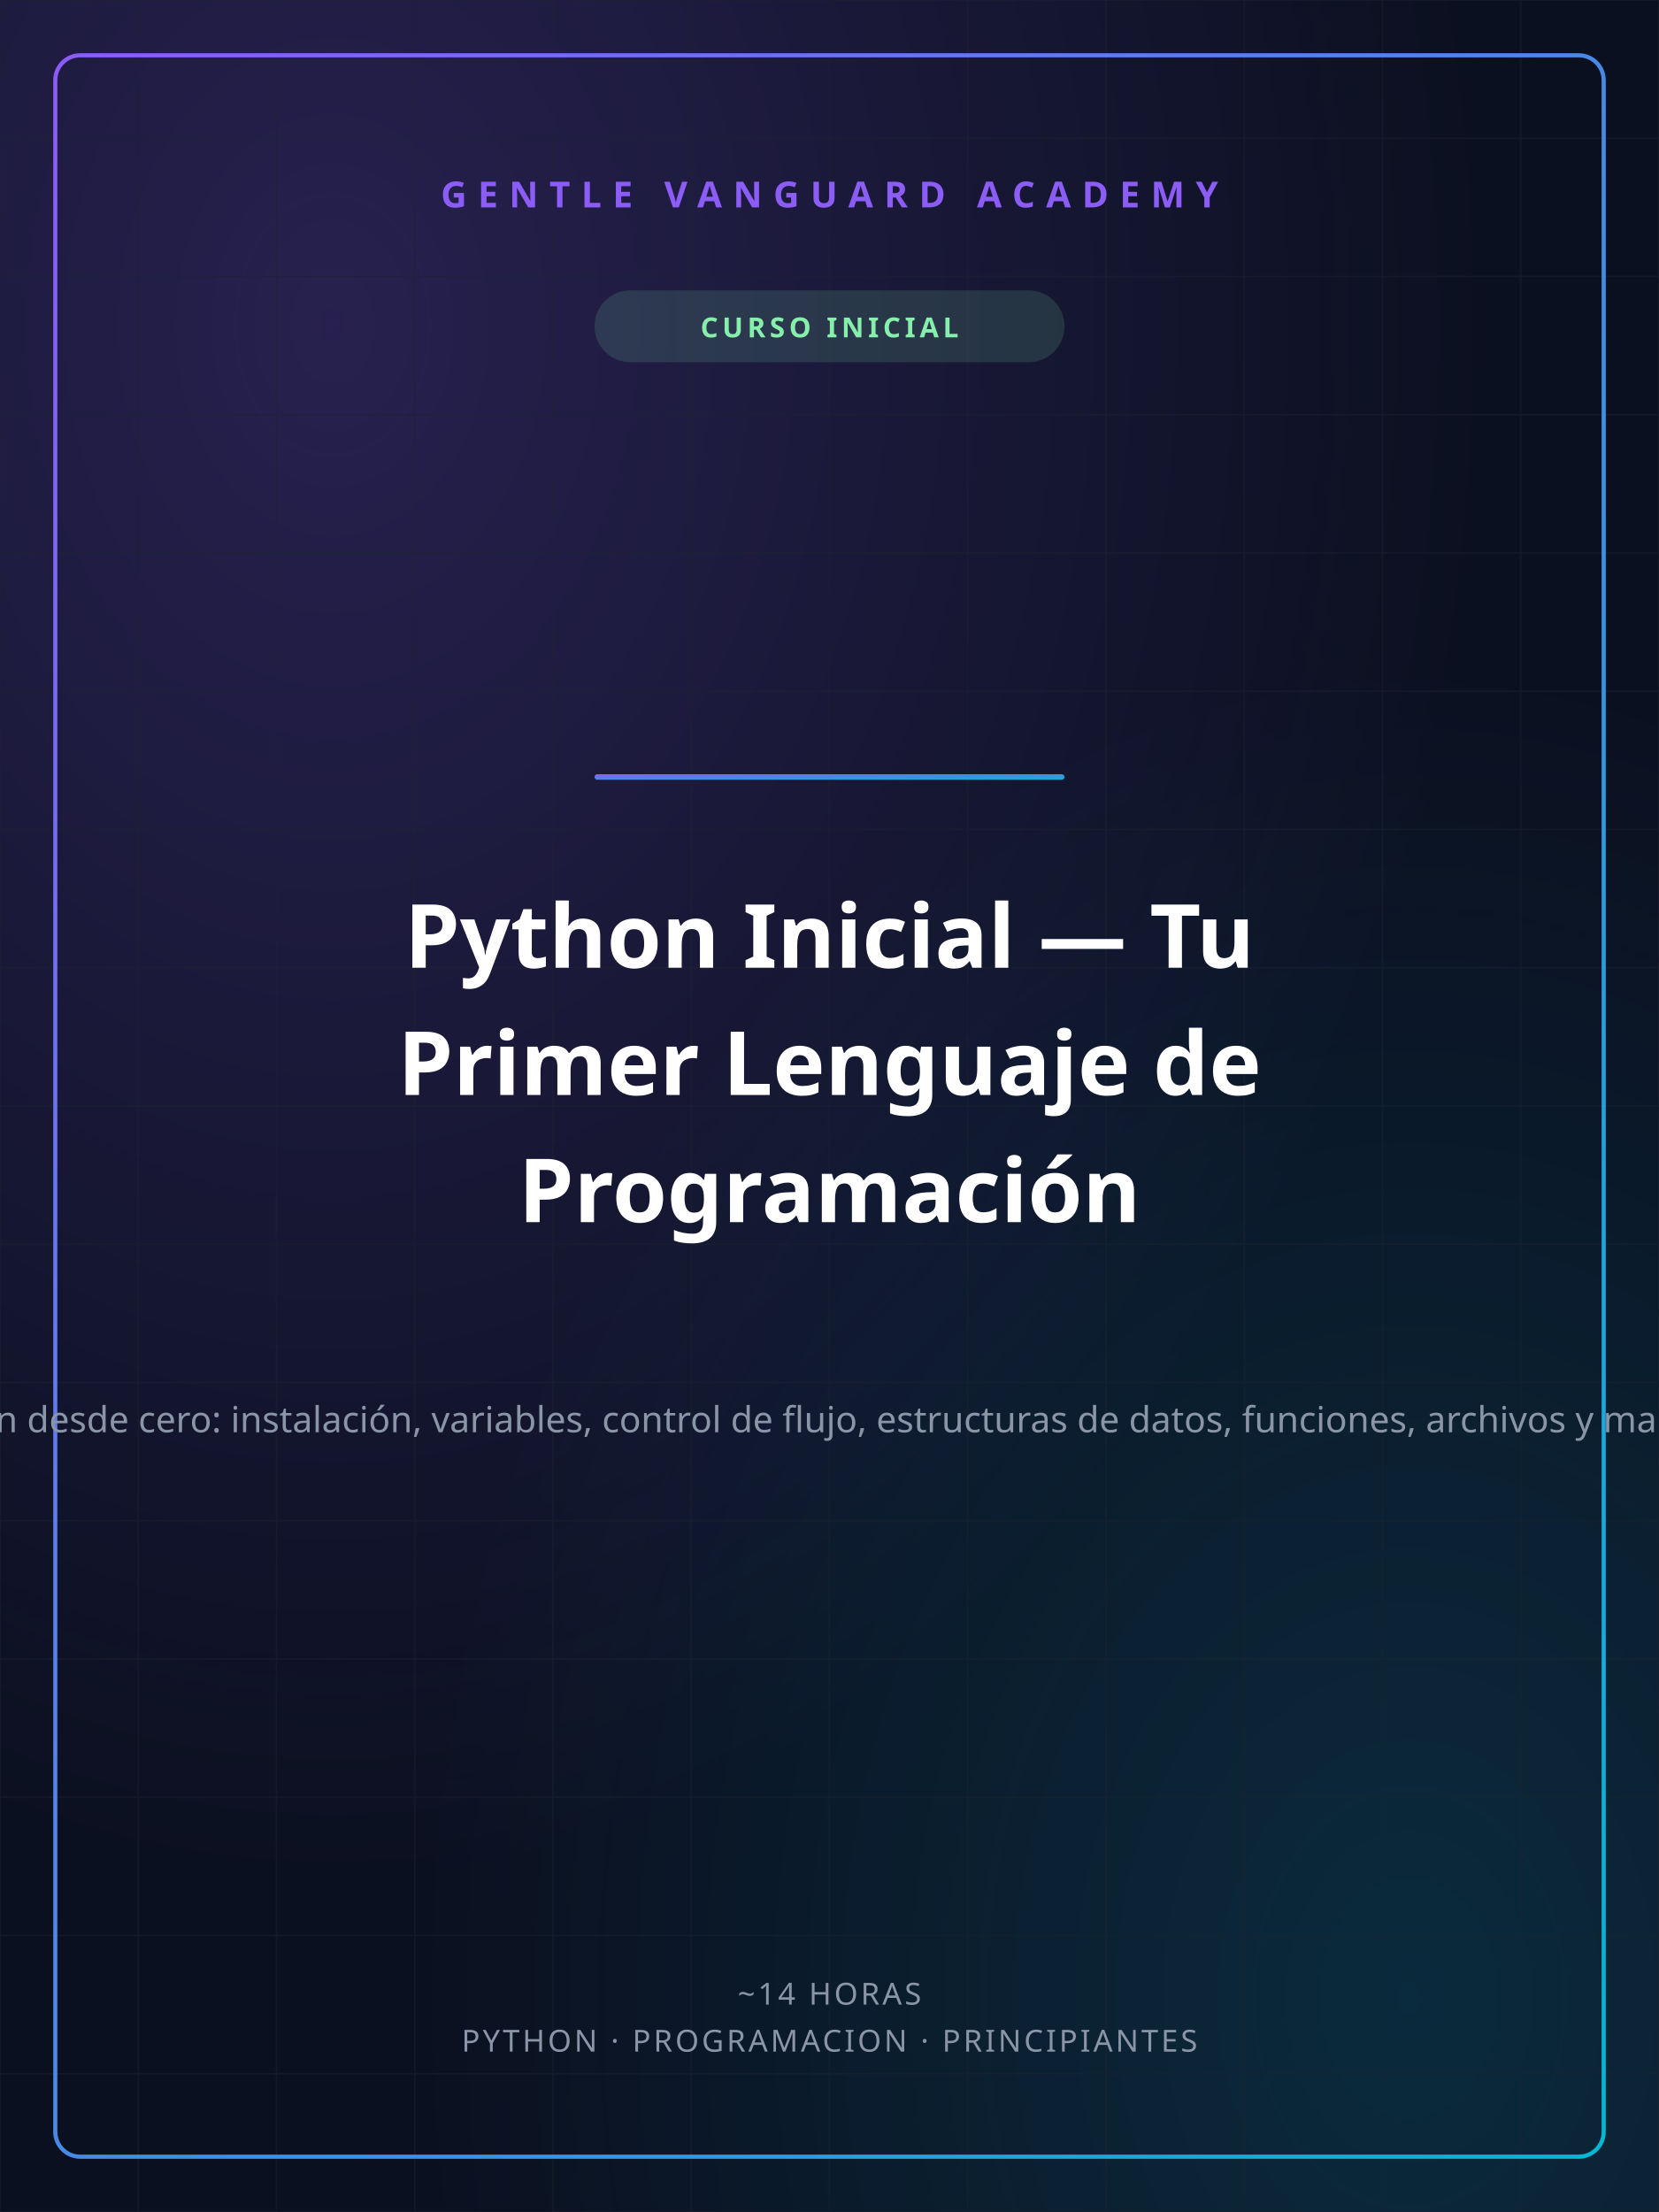
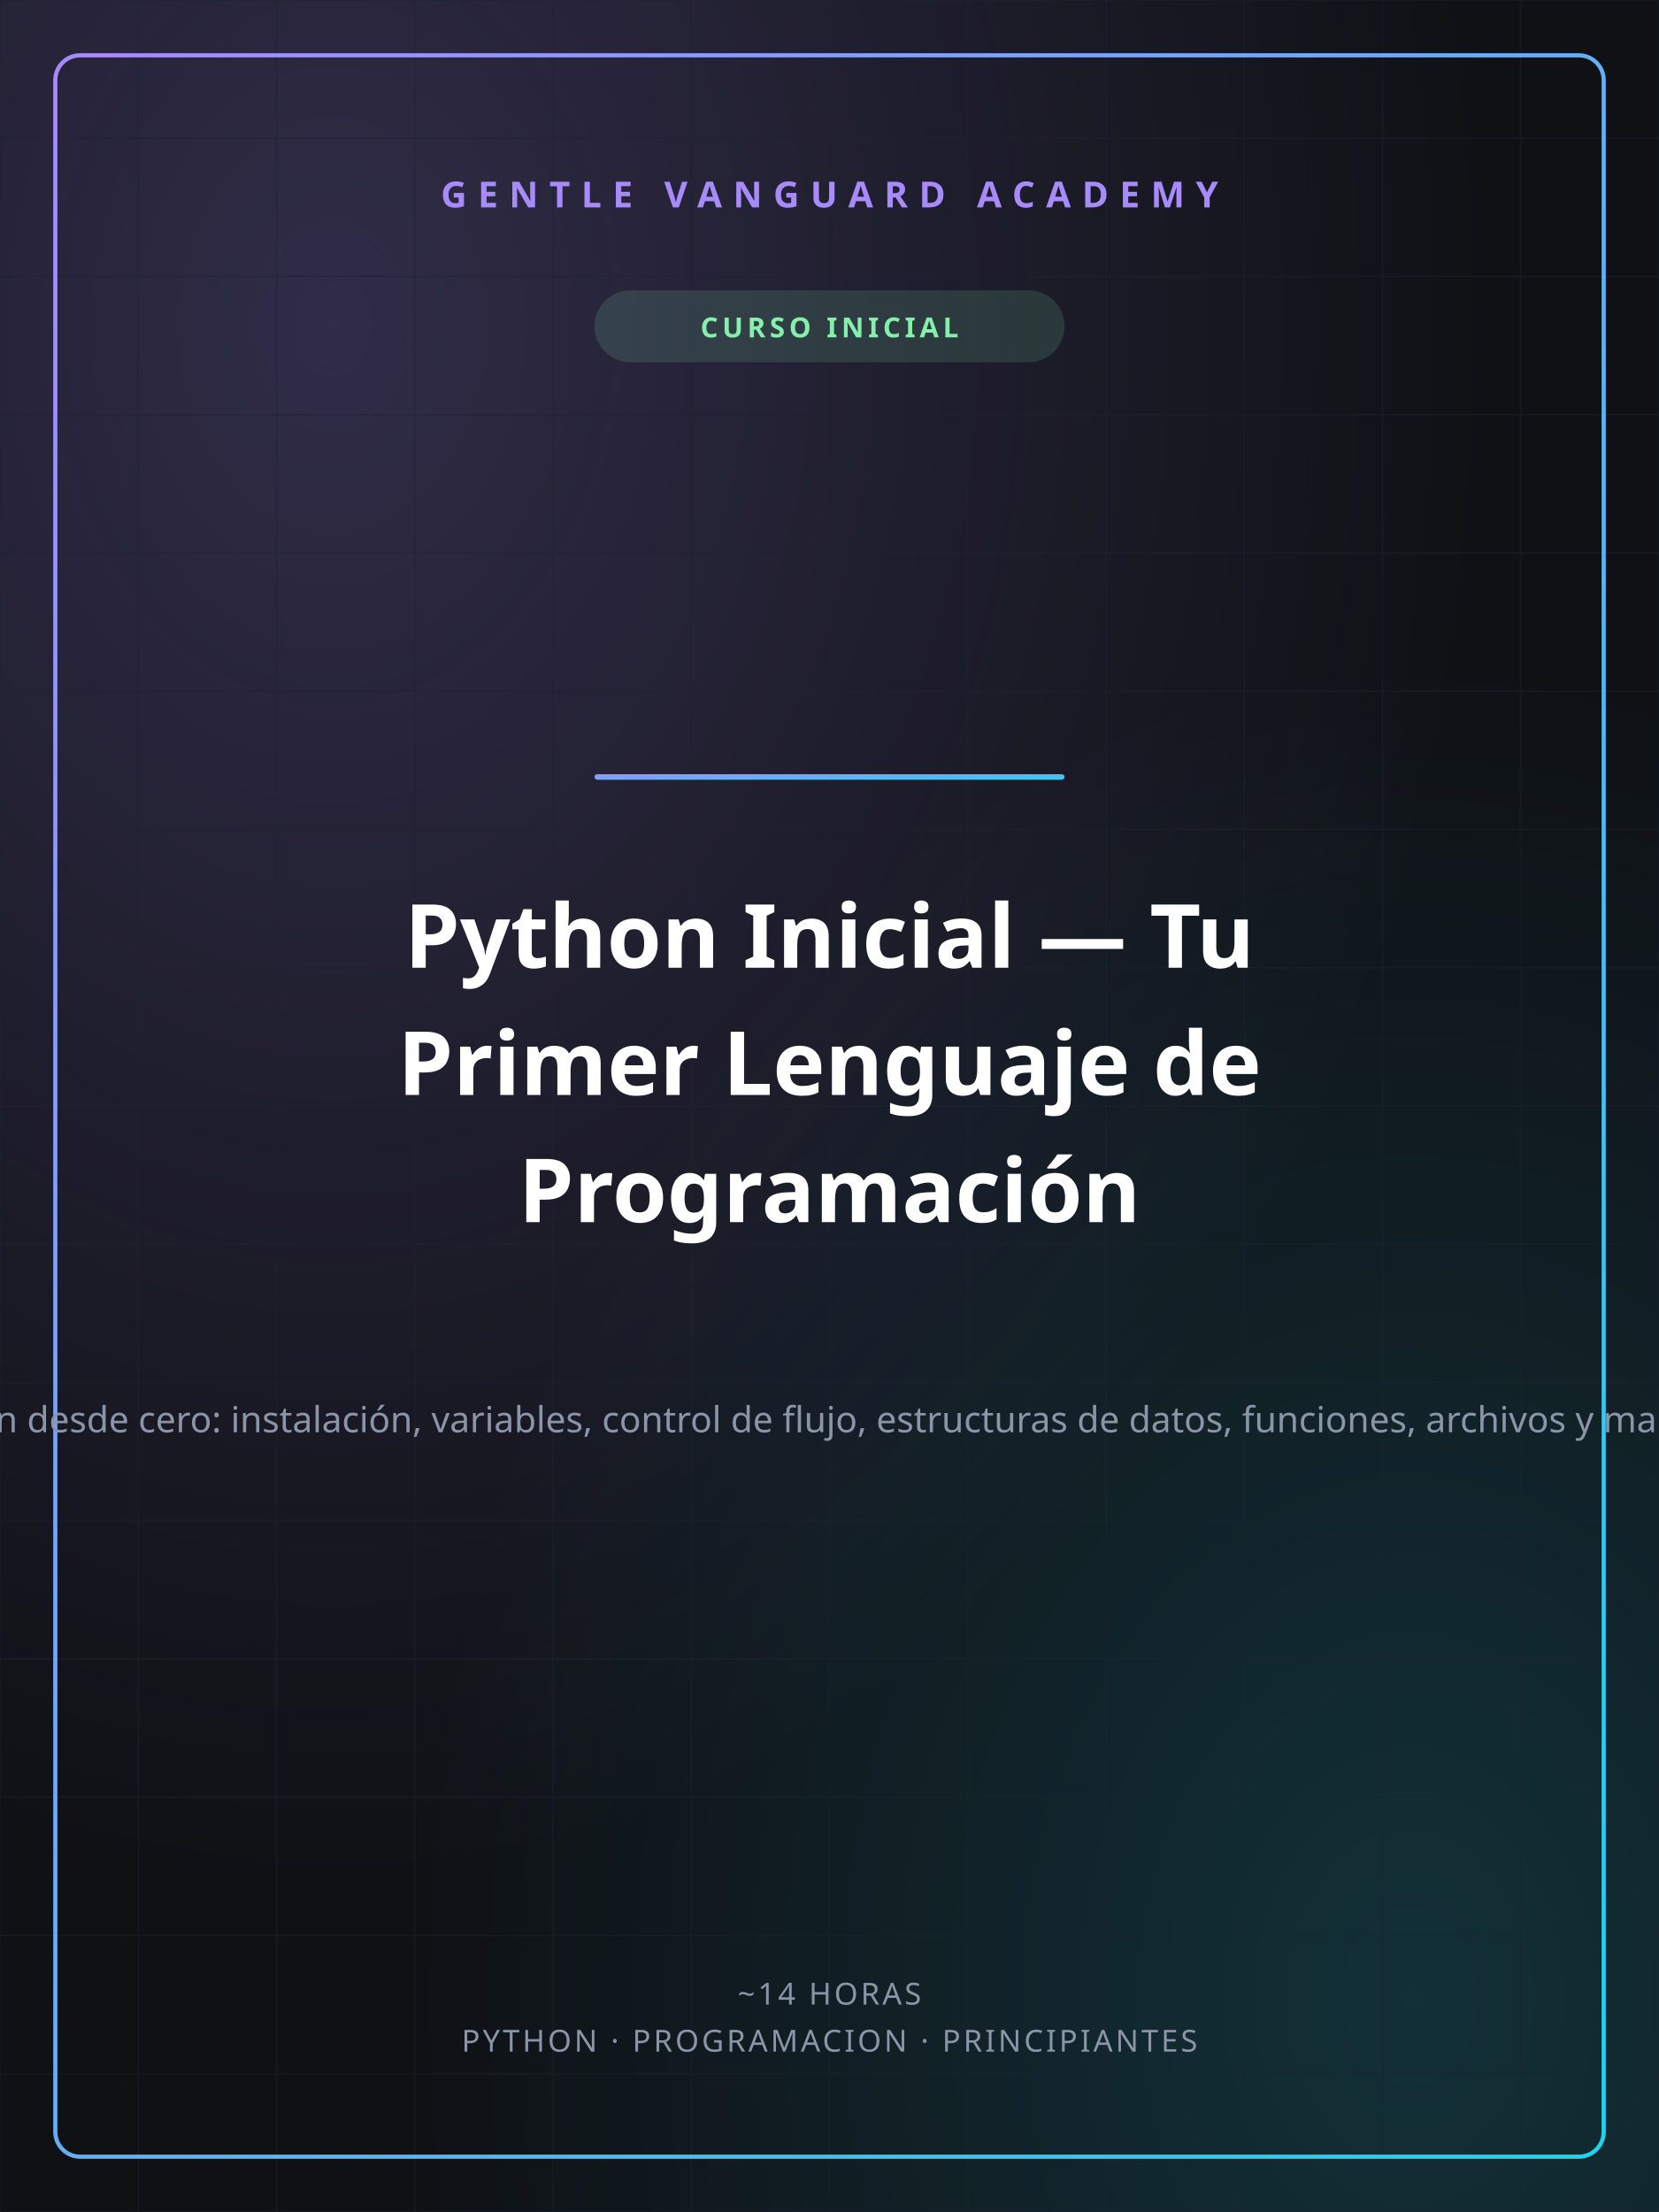
<svg xmlns="http://www.w3.org/2000/svg" width="1200" height="1600" viewBox="0 0 1200 1600">
  <defs>
    <linearGradient id="gvGrad" x1="0" y1="0" x2="1" y2="1">
-       <stop offset="0%" stop-color="#8B5CF6" />
-       <stop offset="100%" stop-color="#06B6D4" />
+       <stop offset="0%" stop-color="#A78BFA" />
+       <stop offset="100%" stop-color="#22D3EE" />
    </linearGradient>
    <radialGradient id="glowA" cx="0.2" cy="0.15" r="0.7">
-       <stop offset="0%" stop-color="#8B5CF6" stop-opacity="0.22" />
-       <stop offset="100%" stop-color="#8B5CF6" stop-opacity="0" />
+       <stop offset="0%" stop-color="#A78BFA" stop-opacity="0.22" />
+       <stop offset="100%" stop-color="#A78BFA" stop-opacity="0" />
    </radialGradient>
    <radialGradient id="glowB" cx="0.85" cy="0.9" r="0.6">
-       <stop offset="0%" stop-color="#06B6D4" stop-opacity="0.16" />
-       <stop offset="100%" stop-color="#06B6D4" stop-opacity="0" />
+       <stop offset="0%" stop-color="#22D3EE" stop-opacity="0.16" />
+       <stop offset="100%" stop-color="#22D3EE" stop-opacity="0" />
    </radialGradient>
  </defs>
-   <rect width="1200" height="1600" fill="#0B1020" />
+   <rect width="1200" height="1600" fill="#0F1115" />
  <rect width="1200" height="1600" fill="url(#glowA)" />
  <rect width="1200" height="1600" fill="url(#glowB)" />
  <g stroke="#1c2230" stroke-width="1" opacity="0.5">
    <line x1="0" y1="0" x2="0" y2="1600" />
    <line x1="100" y1="0" x2="100" y2="1600" />
    <line x1="200" y1="0" x2="200" y2="1600" />
    <line x1="300" y1="0" x2="300" y2="1600" />
    <line x1="400" y1="0" x2="400" y2="1600" />
    <line x1="500" y1="0" x2="500" y2="1600" />
    <line x1="600" y1="0" x2="600" y2="1600" />
    <line x1="700" y1="0" x2="700" y2="1600" />
    <line x1="800" y1="0" x2="800" y2="1600" />
    <line x1="900" y1="0" x2="900" y2="1600" />
    <line x1="1000" y1="0" x2="1000" y2="1600" />
    <line x1="1100" y1="0" x2="1100" y2="1600" />
    <line x1="1200" y1="0" x2="1200" y2="1600" />
    <line x1="0" y1="0" x2="1200" y2="0" />
    <line x1="0" y1="100" x2="1200" y2="100" />
    <line x1="0" y1="200" x2="1200" y2="200" />
    <line x1="0" y1="300" x2="1200" y2="300" />
    <line x1="0" y1="400" x2="1200" y2="400" />
    <line x1="0" y1="500" x2="1200" y2="500" />
    <line x1="0" y1="600" x2="1200" y2="600" />
    <line x1="0" y1="700" x2="1200" y2="700" />
    <line x1="0" y1="800" x2="1200" y2="800" />
    <line x1="0" y1="900" x2="1200" y2="900" />
    <line x1="0" y1="1000" x2="1200" y2="1000" />
    <line x1="0" y1="1100" x2="1200" y2="1100" />
    <line x1="0" y1="1200" x2="1200" y2="1200" />
    <line x1="0" y1="1300" x2="1200" y2="1300" />
    <line x1="0" y1="1400" x2="1200" y2="1400" />
    <line x1="0" y1="1500" x2="1200" y2="1500" />
    <line x1="0" y1="1600" x2="1200" y2="1600" />
  </g>
  <rect x="40" y="40" width="1120" height="1520" fill="none" stroke="url(#gvGrad)" stroke-width="3" rx="18" />
-   <text x="600" y="150" text-anchor="middle" font-family="'Space Grotesk','Segoe UI',sans-serif" font-size="26" font-weight="700" fill="#8B5CF6" letter-spacing="8">GENTLE VANGUARD ACADEMY</text>
+   <text x="600" y="150" text-anchor="middle" font-family="'Space Grotesk','Segoe UI',sans-serif" font-size="26" font-weight="700" fill="#A78BFA" letter-spacing="8">GENTLE VANGUARD ACADEMY</text>
  <rect x="430" y="210" width="340" height="52" rx="26" fill="#86EFAC" opacity="0.14" />
  <text x="600" y="244" text-anchor="middle" font-family="'Space Grotesk','Segoe UI',sans-serif" font-size="20" font-weight="700" fill="#86EFAC" letter-spacing="3">CURSO INICIAL</text>
  <rect x="430" y="560" width="340" height="4" rx="2" fill="url(#gvGrad)" />
  <text x="600" y="700" text-anchor="middle" font-family="'Space Grotesk','Segoe UI',sans-serif" font-size="64" font-weight="800" fill="#ffffff">Python Inicial — Tu</text>
  <text x="600" y="792" text-anchor="middle" font-family="'Space Grotesk','Segoe UI',sans-serif" font-size="64" font-weight="800" fill="#ffffff">Primer Lenguaje de</text>
  <text x="600" y="884" text-anchor="middle" font-family="'Space Grotesk','Segoe UI',sans-serif" font-size="64" font-weight="800" fill="#ffffff">Programación</text>
  <text x="600" y="1036" text-anchor="middle" font-family="'Space Grotesk','Segoe UI',sans-serif" font-size="26" font-weight="400" fill="#8b95a8">Aprende Python desde cero: instalación, variables, control de flujo, estructuras de datos, funciones, archivos y manejo de errores</text>
  <text x="600" y="1450" text-anchor="middle" font-family="'Space Grotesk','Segoe UI',sans-serif" font-size="22" font-weight="500" fill="#8b95a8" letter-spacing="2">~14 HORAS</text>
  <text x="600" y="1484" text-anchor="middle" font-family="'Space Grotesk','Segoe UI',sans-serif" font-size="22" font-weight="500" fill="#8b95a8" letter-spacing="2">PYTHON · PROGRAMACION · PRINCIPIANTES</text>
</svg>
